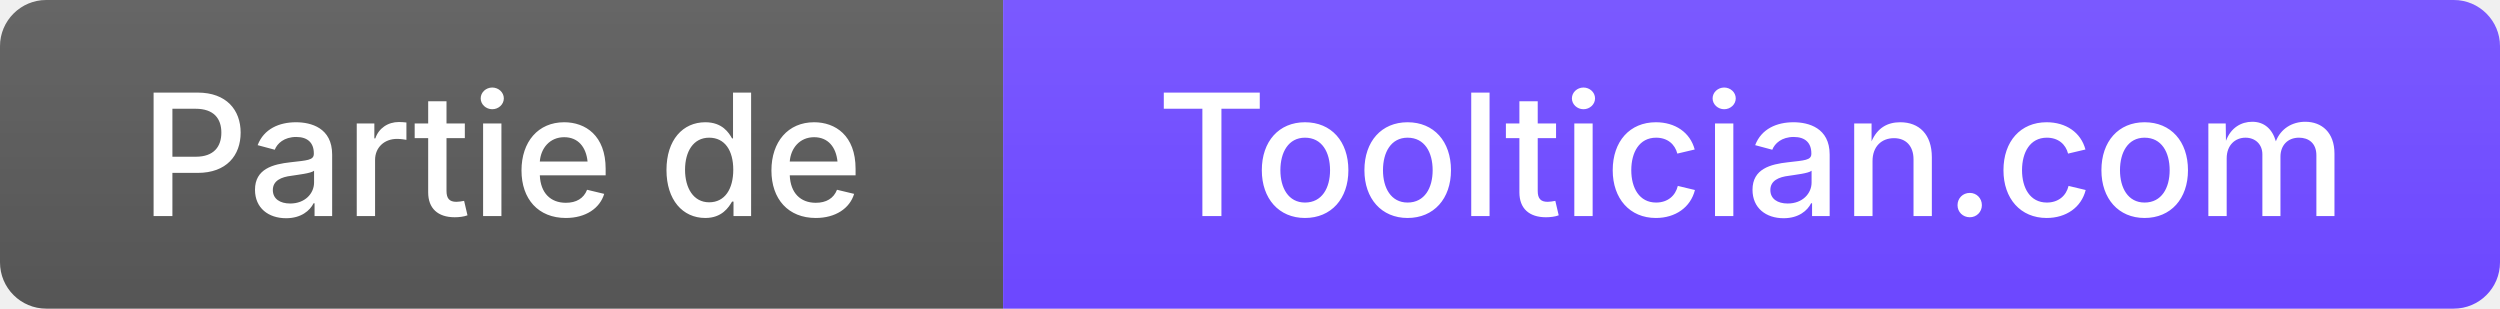
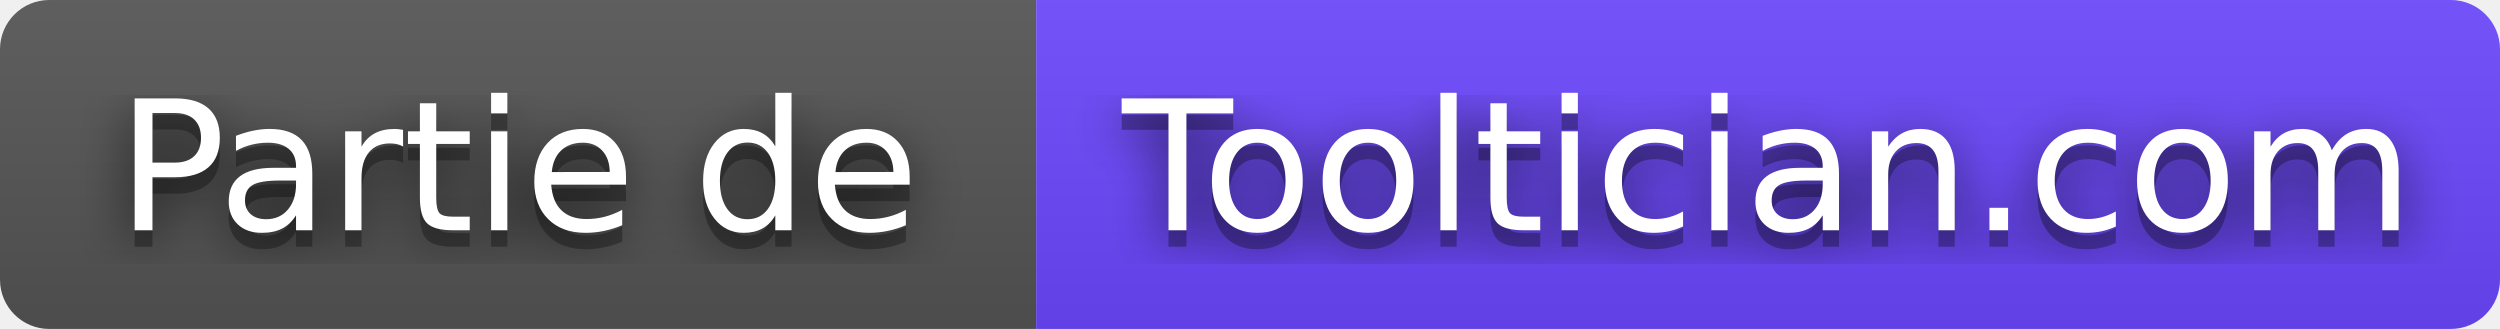
- <svg xmlns="http://www.w3.org/2000/svg" width="162" height="20" role="img" aria-label="Partie de Tooltician.com">
+ <svg xmlns="http://www.w3.org/2000/svg" width="152" height="20" role="img" aria-label="Partie de Tooltician.com">
+   <filter id="blur">
+     <feGaussianBlur stdDeviation="16" />
+   </filter>
  <linearGradient id="s" x2="0" y2="100%">
-     <stop offset="0" stop-color="#fff" stop-opacity=".1" />
-     <stop offset="1" stop-color="#fff" stop-opacity="0" />
+     <stop offset="0" stop-color="#bbb" stop-opacity=".1" />
+     <stop offset="1" stop-opacity=".1" />
  </linearGradient>
  <clipPath id="r">
-     <rect width="162" height="20" rx="3" fill="#fff" />
+     <rect width="152" height="20" rx="3" />
  </clipPath>
  <g clip-path="url(#r)">
-     <rect width="65" height="20" fill="#555" />
-     <rect x="65" width="97" height="20" fill="#6C47FF" />
-     <rect width="162" height="20" fill="url(#s)" />
+     <rect width="63" height="20" fill="#555" />
+     <rect x="63" width="89" height="20" fill="#6c47ff" />
+     <rect width="152" height="20" fill="url(#s)" />
  </g>
-   <g fill="#fff" text-anchor="middle" font-family="system-ui, -apple-system, sans-serif" font-size="11" font-weight="500">
-     <text x="32.5" y="14">Partie de</text>
-     <text x="113.5" y="14">Tooltician.com</text>
+   <g fill="#fff" text-anchor="middle" font-family="Verdana,Geneva,DejaVu Sans,sans-serif" text-rendering="geometricPrecision" font-size="110">
+     <g transform="scale(.1)">
+       <g aria-hidden="true" fill="#010101">
+         <text x="315" y="150" fill-opacity=".8" filter="url(#blur)" textLength="530">Partie de</text>
+         <text x="315" y="150" fill-opacity=".3" textLength="530">Partie de</text>
+       </g>
+       <text x="315" y="140" textLength="530">Partie de</text>
+     </g>
+     <g transform="scale(.1)">
+       <g aria-hidden="true" fill="#010101">
+         <text x="1075" y="150" fill-opacity=".8" filter="url(#blur)" textLength="790">Tooltician.com</text>
+         <text x="1075" y="150" fill-opacity=".3" textLength="790">Tooltician.com</text>
+       </g>
+       <text x="1075" y="140" textLength="790">Tooltician.com</text>
+     </g>
  </g>
</svg>
